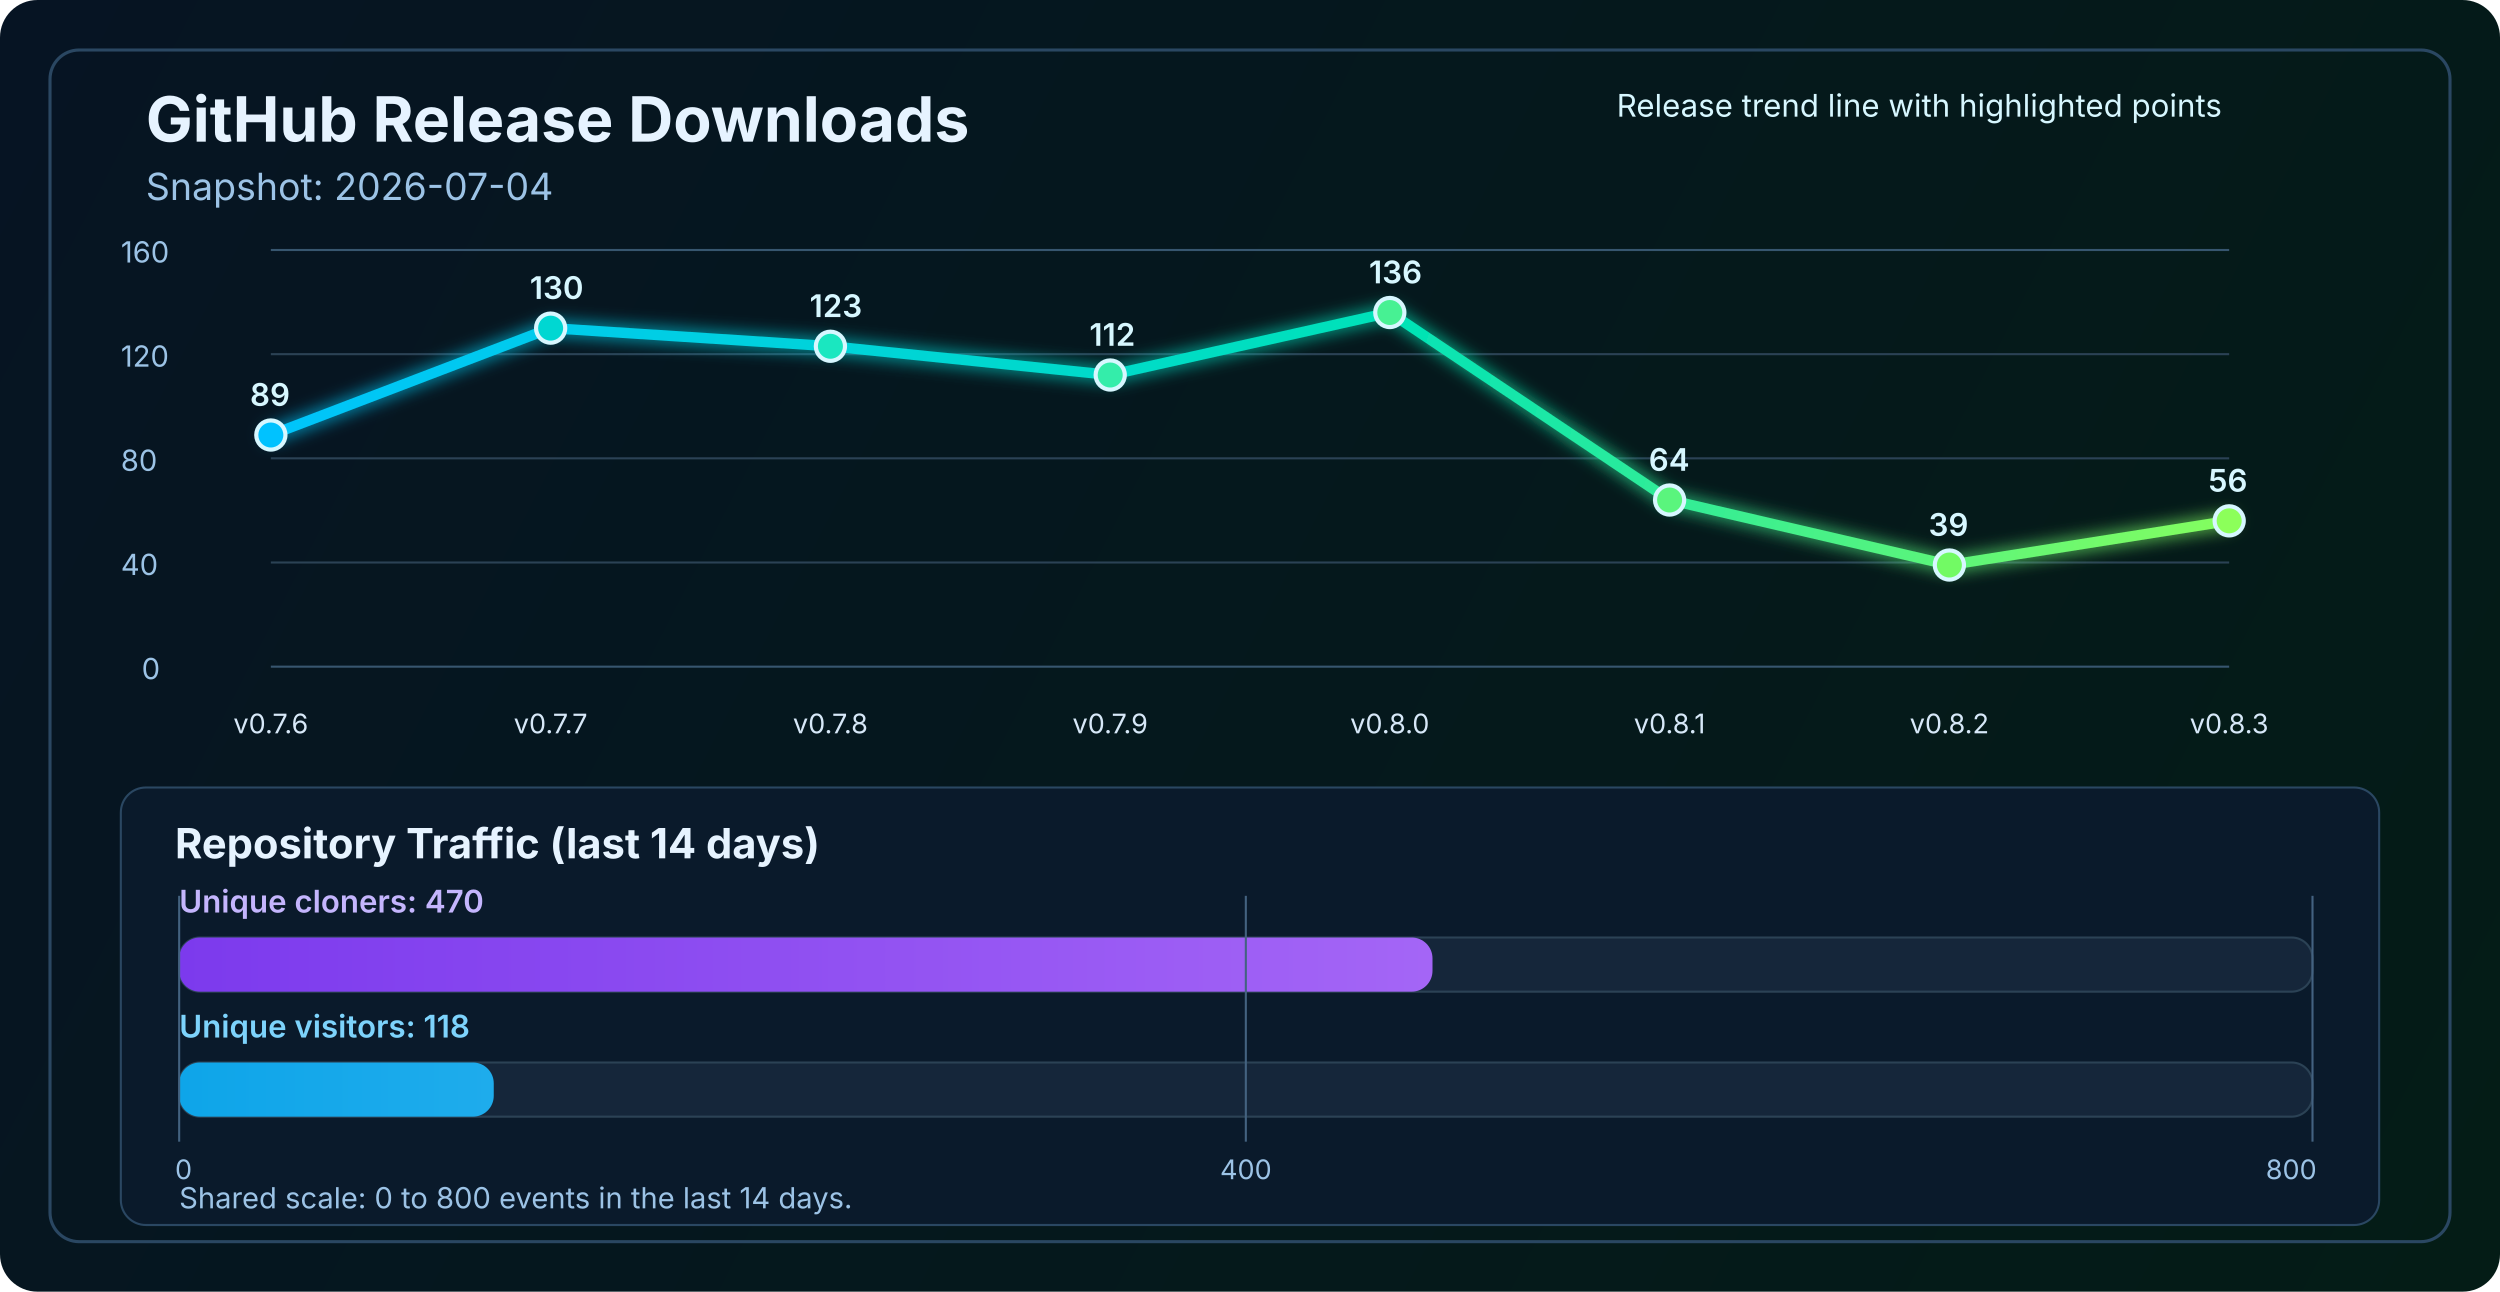
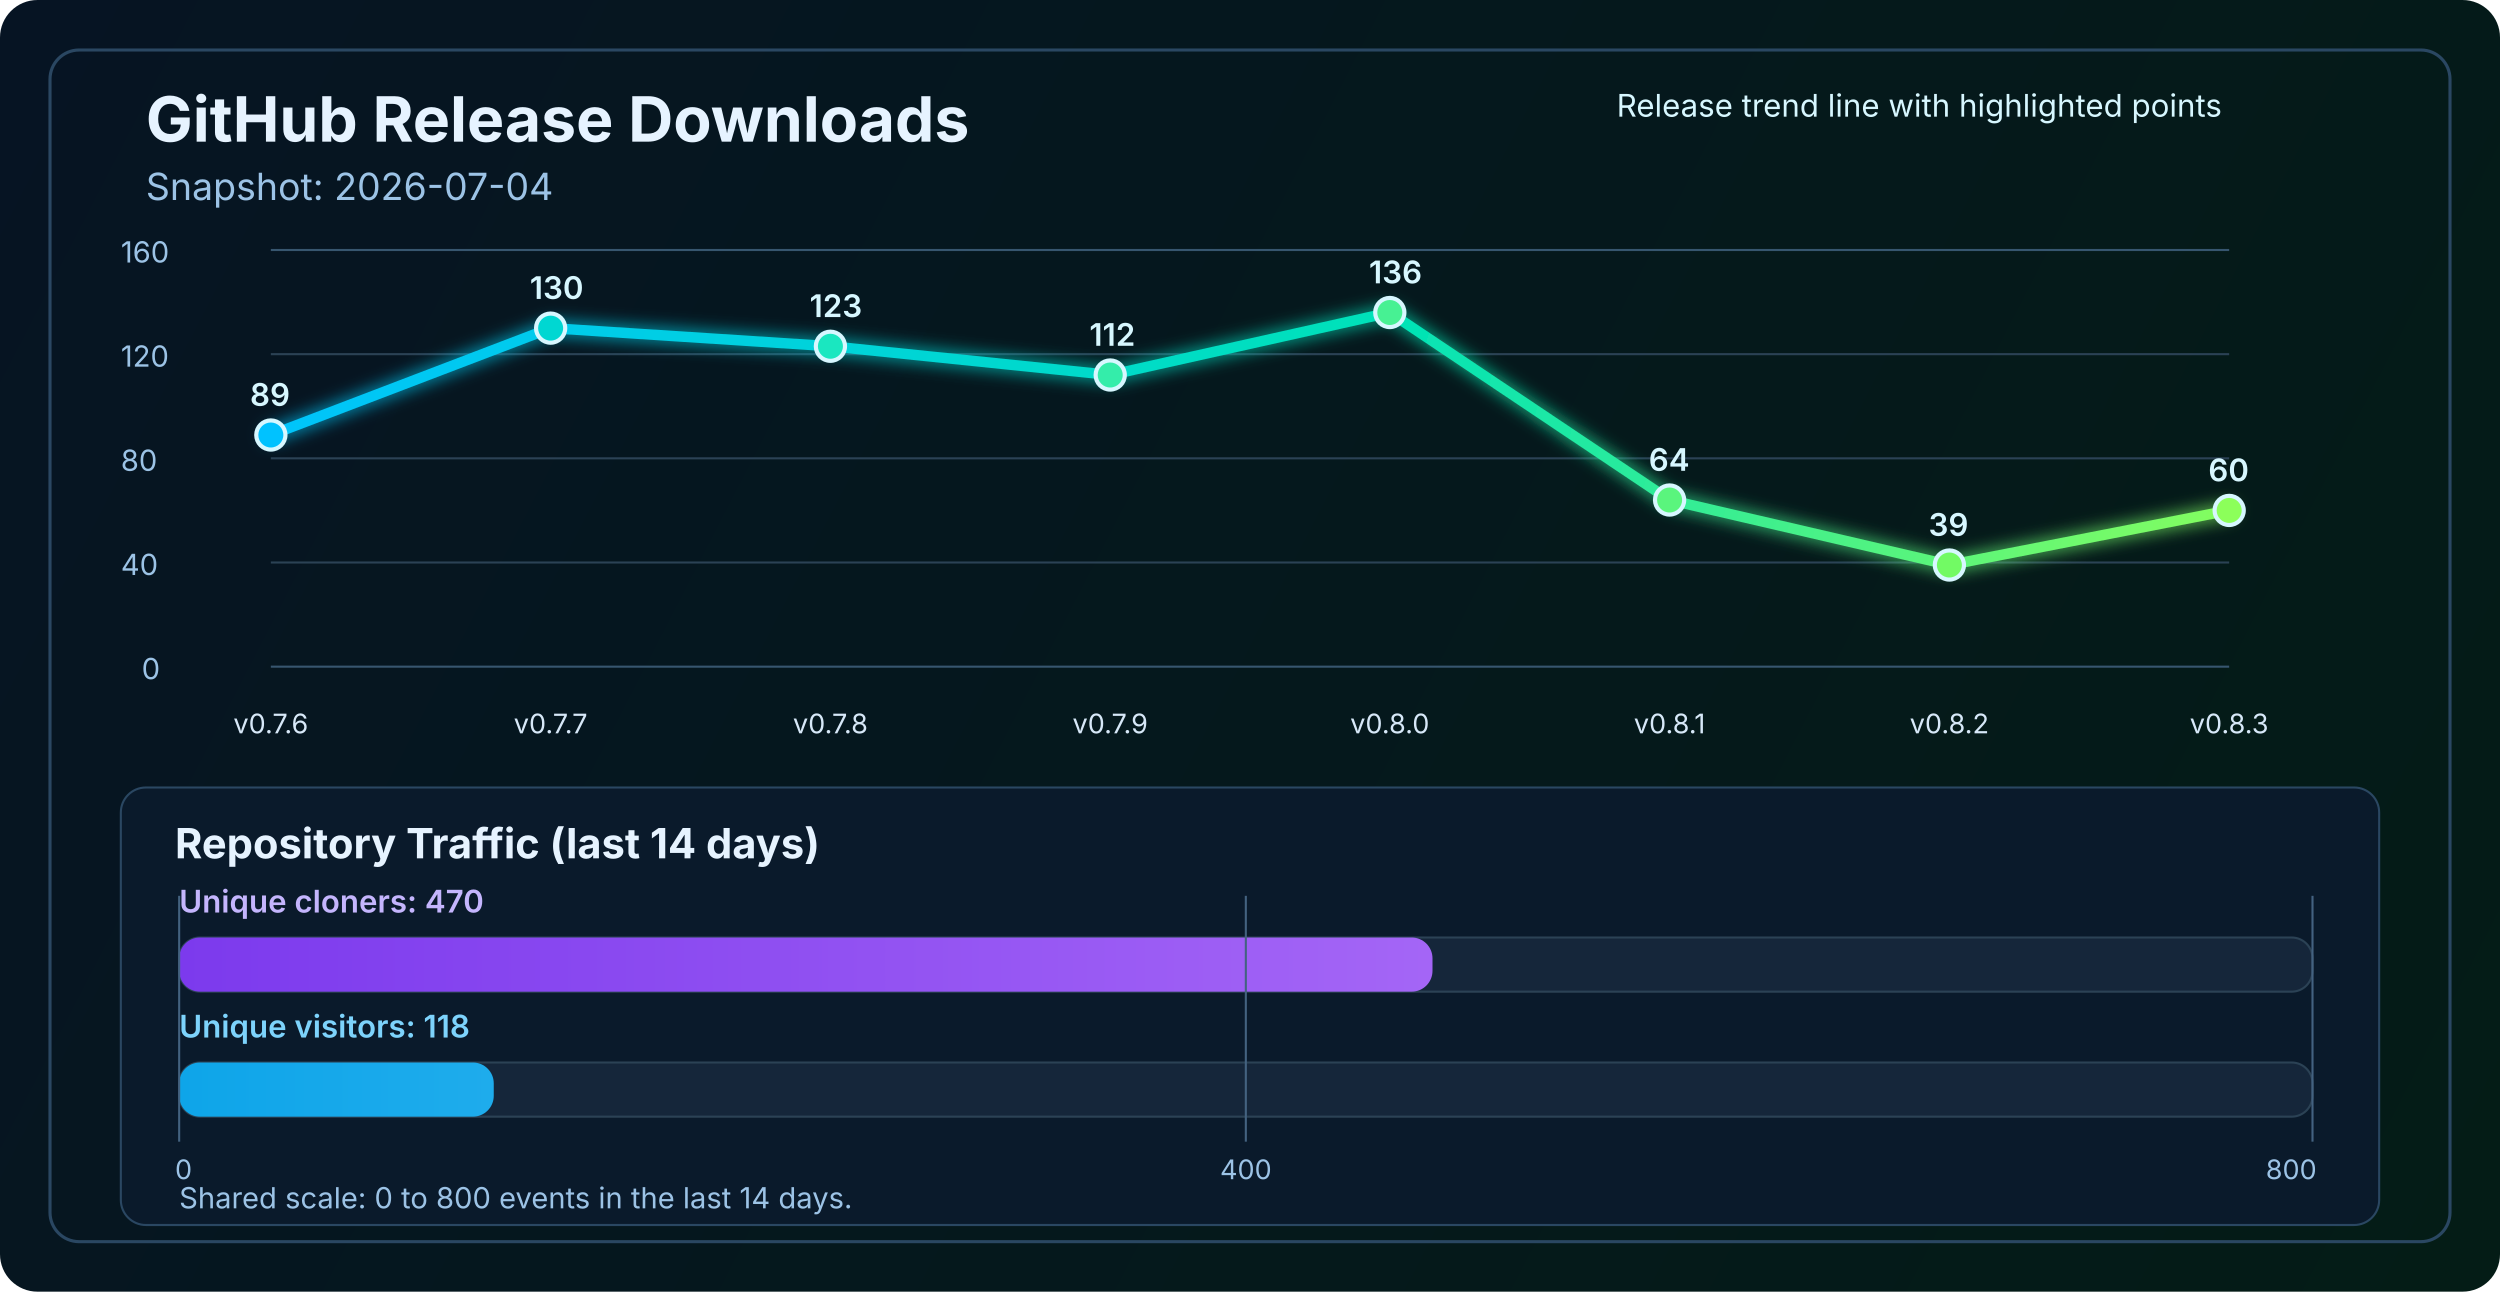
<svg xmlns="http://www.w3.org/2000/svg" width="1200" height="620" viewBox="0 0 1200 620" fill="none" role="img" aria-labelledby="title desc">
  <defs>
    <linearGradient id="bg" x1="0" y1="0" x2="1200" y2="620" gradientUnits="userSpaceOnUse">
      <stop stop-color="#061423" />
      <stop offset="1" stop-color="#041C16" />
    </linearGradient>
    <linearGradient id="line" x1="130" y1="86" x2="1070" y2="340" gradientUnits="userSpaceOnUse">
      <stop stop-color="#00C2FF" />
      <stop offset="0.55" stop-color="#00E2B8" />
      <stop offset="1" stop-color="#8CFF5A" />
    </linearGradient>
    <linearGradient id="cloneFill" x1="86" y1="450" x2="1110" y2="450" gradientUnits="userSpaceOnUse">
      <stop stop-color="#7C3AED" />
      <stop offset="1" stop-color="#C084FC" />
    </linearGradient>
    <linearGradient id="viewFill" x1="86" y1="482" x2="1110" y2="482" gradientUnits="userSpaceOnUse">
      <stop stop-color="#0EA5E9" />
      <stop offset="1" stop-color="#7DD3FC" />
    </linearGradient>
    <filter id="glow" x="-50%" y="-50%" width="200%" height="200%">
      <feGaussianBlur stdDeviation="4" result="blur" />
      <feMerge>
        <feMergeNode in="blur" />
        <feMergeNode in="SourceGraphic" />
      </feMerge>
    </filter>
  </defs>
  <rect width="1200" height="620" rx="18" fill="url(#bg)" />
  <rect x="24" y="24" width="1152" height="572" rx="14" stroke="#2A4762" stroke-width="1.5" />
  <text x="70" y="68" fill="#E6F3FF" font-size="30" font-family="SF Pro Display, -apple-system, BlinkMacSystemFont, Segoe UI, sans-serif" font-weight="700">GitHub Release Downloads</text>
  <text x="70" y="96" fill="#9CC3E6" font-size="18" font-family="SF Pro Text, -apple-system, BlinkMacSystemFont, Segoe UI, sans-serif">Snapshot: 2026-07-04</text>
  <line x1="130" y1="320.0" x2="1070" y2="320.0" stroke="#37566F" stroke-width="1" />
  <line x1="130" y1="270.0" x2="1070" y2="270.0" stroke="#2B4255" stroke-width="1" />
  <line x1="130" y1="220.0" x2="1070" y2="220.0" stroke="#2B4255" stroke-width="1" />
  <line x1="130" y1="170.0" x2="1070" y2="170.0" stroke="#2B4255" stroke-width="1" />
  <line x1="130" y1="120.0" x2="1070" y2="120.0" stroke="#37566F" stroke-width="1" />
  <text x="68" y="326.0" fill="#9CC3E6" font-size="14" font-family="SF Pro Text, -apple-system, BlinkMacSystemFont, Segoe UI, sans-serif">0</text>
  <text x="58" y="276.0" fill="#9CC3E6" font-size="14" font-family="SF Pro Text, -apple-system, BlinkMacSystemFont, Segoe UI, sans-serif">40</text>
  <text x="58" y="226.0" fill="#9CC3E6" font-size="14" font-family="SF Pro Text, -apple-system, BlinkMacSystemFont, Segoe UI, sans-serif">80</text>
  <text x="58" y="176.0" fill="#9CC3E6" font-size="14" font-family="SF Pro Text, -apple-system, BlinkMacSystemFont, Segoe UI, sans-serif">120</text>
  <text x="58" y="126.0" fill="#9CC3E6" font-size="14" font-family="SF Pro Text, -apple-system, BlinkMacSystemFont, Segoe UI, sans-serif">160</text>
-   <polyline points="130.0,208.8 264.3,157.5 398.6,166.2 532.9,180.0 667.1,150.0 801.4,240.0 935.7,271.2 1070.0,250.0" fill="none" stroke="url(#line)" stroke-width="5" stroke-linecap="round" stroke-linejoin="round" filter="url(#glow)" />
+   <polyline points="130.0,208.8 264.3,157.5 398.6,166.2 532.9,180.0 667.1,150.0 801.4,240.0 935.7,271.2 1070.0,245.0" fill="none" stroke="url(#line)" stroke-width="5" stroke-linecap="round" stroke-linejoin="round" filter="url(#glow)" />
  <circle cx="130.0" cy="208.8" r="7" fill="#00C2FF" stroke="#D7F7FF" stroke-width="2" />
  <circle cx="264.3" cy="157.5" r="7" fill="#00D7D2" stroke="#D7F7FF" stroke-width="2" />
  <circle cx="398.6" cy="166.2" r="7" fill="#1AE7C0" stroke="#D7F7FF" stroke-width="2" />
  <circle cx="532.9" cy="180.0" r="7" fill="#34EDAA" stroke="#D7F7FF" stroke-width="2" />
  <circle cx="667.1" cy="150.0" r="7" fill="#47F193" stroke="#D7F7FF" stroke-width="2" />
  <circle cx="801.4" cy="240.0" r="7" fill="#5AF57D" stroke="#D7F7FF" stroke-width="2" />
  <circle cx="935.7" cy="271.2" r="7" fill="#72FA64" stroke="#D7F7FF" stroke-width="2" />
-   <circle cx="1070.0" cy="250.0" r="7" fill="#8CFF5A" stroke="#D7F7FF" stroke-width="2" />
+   <circle cx="1070.0" cy="245.0" r="7" fill="#8CFF5A" stroke="#D7F7FF" stroke-width="2" />
  <text x="130.0" y="352" text-anchor="middle" fill="#D7E8F8" font-size="13" font-family="SF Pro Text, -apple-system, BlinkMacSystemFont, Segoe UI, sans-serif">v0.7.6</text>
  <text x="264.3" y="352" text-anchor="middle" fill="#D7E8F8" font-size="13" font-family="SF Pro Text, -apple-system, BlinkMacSystemFont, Segoe UI, sans-serif">v0.7.7</text>
  <text x="398.6" y="352" text-anchor="middle" fill="#D7E8F8" font-size="13" font-family="SF Pro Text, -apple-system, BlinkMacSystemFont, Segoe UI, sans-serif">v0.7.8</text>
  <text x="532.9" y="352" text-anchor="middle" fill="#D7E8F8" font-size="13" font-family="SF Pro Text, -apple-system, BlinkMacSystemFont, Segoe UI, sans-serif">v0.7.9</text>
  <text x="667.1" y="352" text-anchor="middle" fill="#D7E8F8" font-size="13" font-family="SF Pro Text, -apple-system, BlinkMacSystemFont, Segoe UI, sans-serif">v0.8.0</text>
  <text x="801.4" y="352" text-anchor="middle" fill="#D7E8F8" font-size="13" font-family="SF Pro Text, -apple-system, BlinkMacSystemFont, Segoe UI, sans-serif">v0.8.1</text>
  <text x="935.7" y="352" text-anchor="middle" fill="#D7E8F8" font-size="13" font-family="SF Pro Text, -apple-system, BlinkMacSystemFont, Segoe UI, sans-serif">v0.8.2</text>
  <text x="1070.0" y="352" text-anchor="middle" fill="#D7E8F8" font-size="13" font-family="SF Pro Text, -apple-system, BlinkMacSystemFont, Segoe UI, sans-serif">v0.8.3</text>
  <text x="120.0" y="194.8" fill="#D7F7FF" font-size="15" font-family="SF Pro Text, -apple-system, BlinkMacSystemFont, Segoe UI, sans-serif" font-weight="600">89</text>
  <text x="254.3" y="143.5" fill="#D7F7FF" font-size="15" font-family="SF Pro Text, -apple-system, BlinkMacSystemFont, Segoe UI, sans-serif" font-weight="600">130</text>
  <text x="388.6" y="152.2" fill="#D7F7FF" font-size="15" font-family="SF Pro Text, -apple-system, BlinkMacSystemFont, Segoe UI, sans-serif" font-weight="600">123</text>
  <text x="522.9" y="166.0" fill="#D7F7FF" font-size="15" font-family="SF Pro Text, -apple-system, BlinkMacSystemFont, Segoe UI, sans-serif" font-weight="600">112</text>
  <text x="657.1" y="136.0" fill="#D7F7FF" font-size="15" font-family="SF Pro Text, -apple-system, BlinkMacSystemFont, Segoe UI, sans-serif" font-weight="600">136</text>
  <text x="791.4" y="226.0" fill="#D7F7FF" font-size="15" font-family="SF Pro Text, -apple-system, BlinkMacSystemFont, Segoe UI, sans-serif" font-weight="600">64</text>
  <text x="925.7" y="257.2" fill="#D7F7FF" font-size="15" font-family="SF Pro Text, -apple-system, BlinkMacSystemFont, Segoe UI, sans-serif" font-weight="600">39</text>
-   <text x="1060.0" y="236.0" fill="#D7F7FF" font-size="15" font-family="SF Pro Text, -apple-system, BlinkMacSystemFont, Segoe UI, sans-serif" font-weight="600">56</text>
+   <text x="1060.0" y="231.0" fill="#D7F7FF" font-size="15" font-family="SF Pro Text, -apple-system, BlinkMacSystemFont, Segoe UI, sans-serif" font-weight="600">60</text>
  <text x="776" y="56" fill="#D7F7FF" font-size="15" font-family="SF Pro Text, -apple-system, BlinkMacSystemFont, Segoe UI, sans-serif">Release trend line with highlighted points</text>
  <rect x="58" y="378" width="1084" height="210" rx="12" fill="#0A1A2B" stroke="#2A4762" stroke-width="1" />
  <text x="84" y="412" fill="#E6F3FF" font-size="20" font-family="SF Pro Text, -apple-system, BlinkMacSystemFont, Segoe UI, sans-serif" font-weight="700">Repository Traffic (last 14 days)</text>
  <text x="86" y="438" fill="#C4B5FD" font-size="15" font-family="SF Pro Text, -apple-system, BlinkMacSystemFont, Segoe UI, sans-serif" font-weight="600">Unique cloners: 470</text>
  <rect x="86" y="450" width="1024" height="26" rx="10" fill="#15263A" stroke="#2B4255" stroke-width="1" />
  <rect x="86" y="450" width="601.6" height="26" rx="10" fill="url(#cloneFill)" />
  <text x="86" y="498" fill="#7DD3FC" font-size="15" font-family="SF Pro Text, -apple-system, BlinkMacSystemFont, Segoe UI, sans-serif" font-weight="600">Unique visitors: 118</text>
  <rect x="86" y="510" width="1024" height="26" rx="10" fill="#15263A" stroke="#2B4255" stroke-width="1" />
  <rect x="86" y="510" width="151.0" height="26" rx="10" fill="url(#viewFill)" />
  <line x1="86" y1="430" x2="86" y2="548" stroke="#436280" stroke-width="1" />
  <line x1="598.0" y1="430" x2="598.0" y2="548" stroke="#436280" stroke-width="1" />
  <line x1="1110" y1="430" x2="1110" y2="548" stroke="#436280" stroke-width="1" />
  <text x="84" y="566" text-anchor="start" fill="#9CC3E6" font-size="13" font-family="SF Pro Text, -apple-system, BlinkMacSystemFont, Segoe UI, sans-serif">0</text>
  <text x="598.0" y="566" text-anchor="middle" fill="#9CC3E6" font-size="13" font-family="SF Pro Text, -apple-system, BlinkMacSystemFont, Segoe UI, sans-serif">400</text>
  <text x="1112" y="566" text-anchor="end" fill="#9CC3E6" font-size="13" font-family="SF Pro Text, -apple-system, BlinkMacSystemFont, Segoe UI, sans-serif">800</text>
  <text x="86" y="580" fill="#9CC3E6" font-size="14" font-family="SF Pro Text, -apple-system, BlinkMacSystemFont, Segoe UI, sans-serif">Shared scale: 0 to 800 events in the last 14 days.</text>
</svg>
